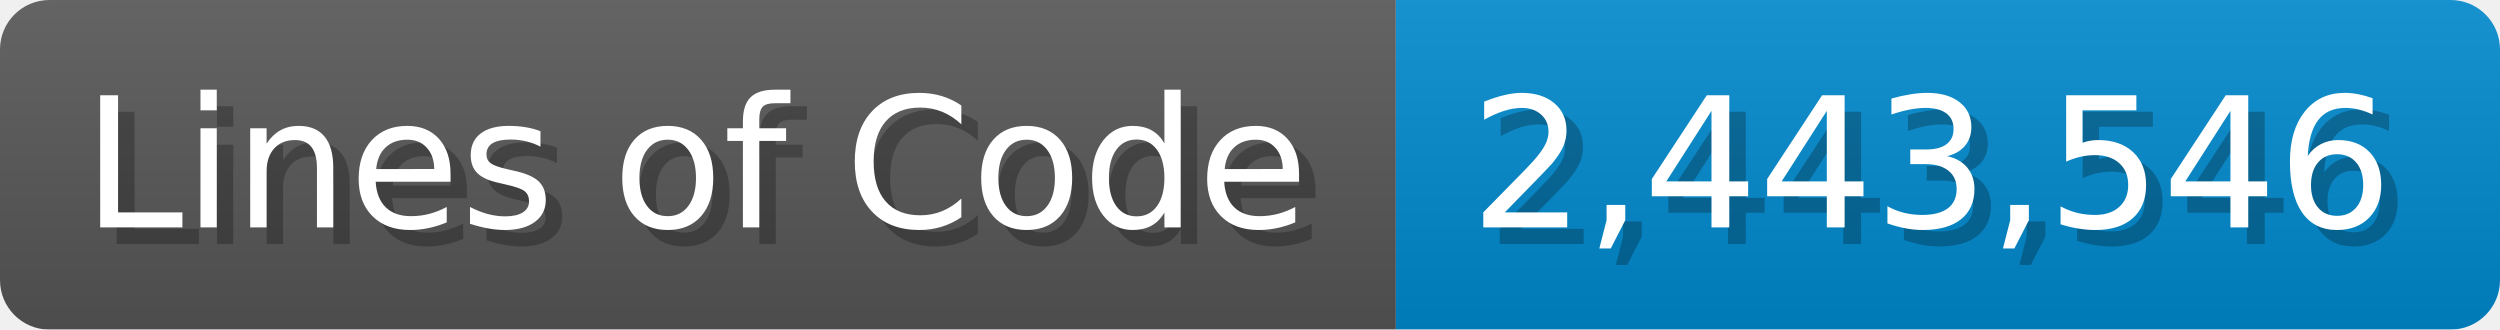
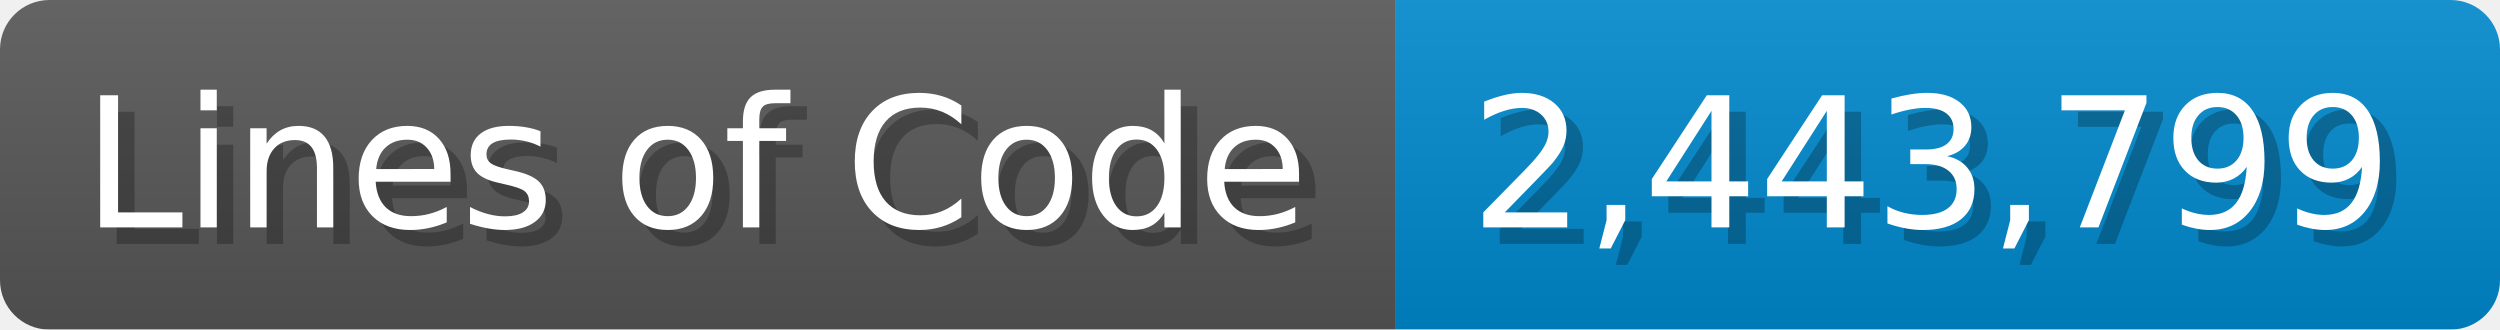
<svg xmlns="http://www.w3.org/2000/svg" width="151.7" height="20" viewBox="0 0 1517 200">
  <linearGradient id="a" x2="0" y2="100%">
    <stop offset="0" stop-opacity=".1" stop-color="#EEE" />
    <stop offset="1" stop-opacity=".1" />
  </linearGradient>
  <mask id="m">
    <rect width="1517" height="200" rx="30" fill="#FFF" />
  </mask>
  <g mask="url(#m)">
    <rect width="847" height="200" fill="#555" />
    <rect width="670" height="200" fill="#08C" x="847" />
    <rect width="1517" height="200" fill="url(#a)" />
  </g>
  <g fill="#fff" text-anchor="start" font-family="Verdana,DejaVu Sans,sans-serif" font-size="110">
    <text x="60" y="148" textLength="747" fill="#000" opacity="0.25">Lines of Code</text>
    <text x="50" y="138" textLength="747">Lines of Code</text>
-     <text x="902" y="148" textLength="570" fill="#000" opacity="0.25">2,443,546</text>
-     <text x="892" y="138" textLength="570">2,443,546</text>
+     <text x="902" y="148" textLength="570" fill="#000" opacity="0.25">2,443,799</text>
+     <text x="892" y="138" textLength="570">2,443,799</text>
  </g>
</svg>
